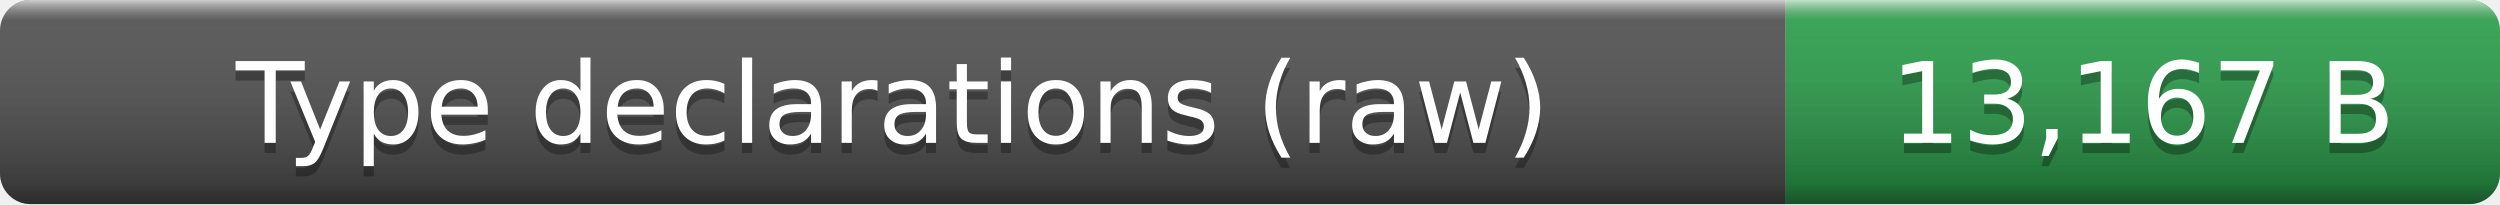
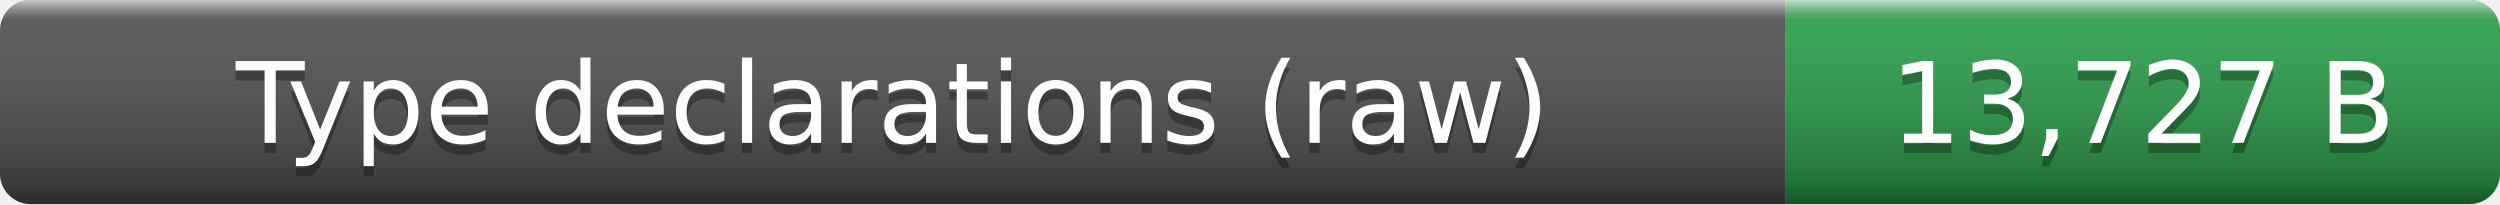
- <svg xmlns="http://www.w3.org/2000/svg" width="245" height="20" role="img" aria-label="Type declarations (raw): 13,167 B">
+ <svg xmlns="http://www.w3.org/2000/svg" width="245" height="20" role="img" aria-label="Type declarations (raw): 13,727 B">
  <linearGradient id="smooth" x2="0" y2="100%">
    <stop offset="0" stop-color="#fff" stop-opacity=".7" />
    <stop offset=".1" stop-color="#aaa" stop-opacity=".1" />
    <stop offset=".9" stop-opacity=".3" />
    <stop offset="1" stop-opacity=".5" />
  </linearGradient>
  <clipPath id="round">
    <rect width="245" height="20" rx="3" fill="#fff" />
  </clipPath>
  <g clip-path="url(#round)">
    <rect width="175" height="20" fill="#555" />
    <rect x="175" width="70" height="20" fill="#2ea44f" />
    <rect width="245" height="20" fill="url(#smooth)" />
  </g>
  <g fill="#fff" text-anchor="middle" font-family="Verdana,Geneva,DejaVu Sans,sans-serif" font-size="11">
    <text x="87.5" y="15" fill="#010101" fill-opacity=".3">Type declarations (raw)</text>
    <text x="87.5" y="14">Type declarations (raw)</text>
-     <text x="210" y="15" fill="#010101" fill-opacity=".3">13,167 B</text>
-     <text x="210" y="14">13,167 B</text>
+     <text x="210" y="15" fill="#010101" fill-opacity=".3">13,727 B</text>
+     <text x="210" y="14">13,727 B</text>
  </g>
</svg>
